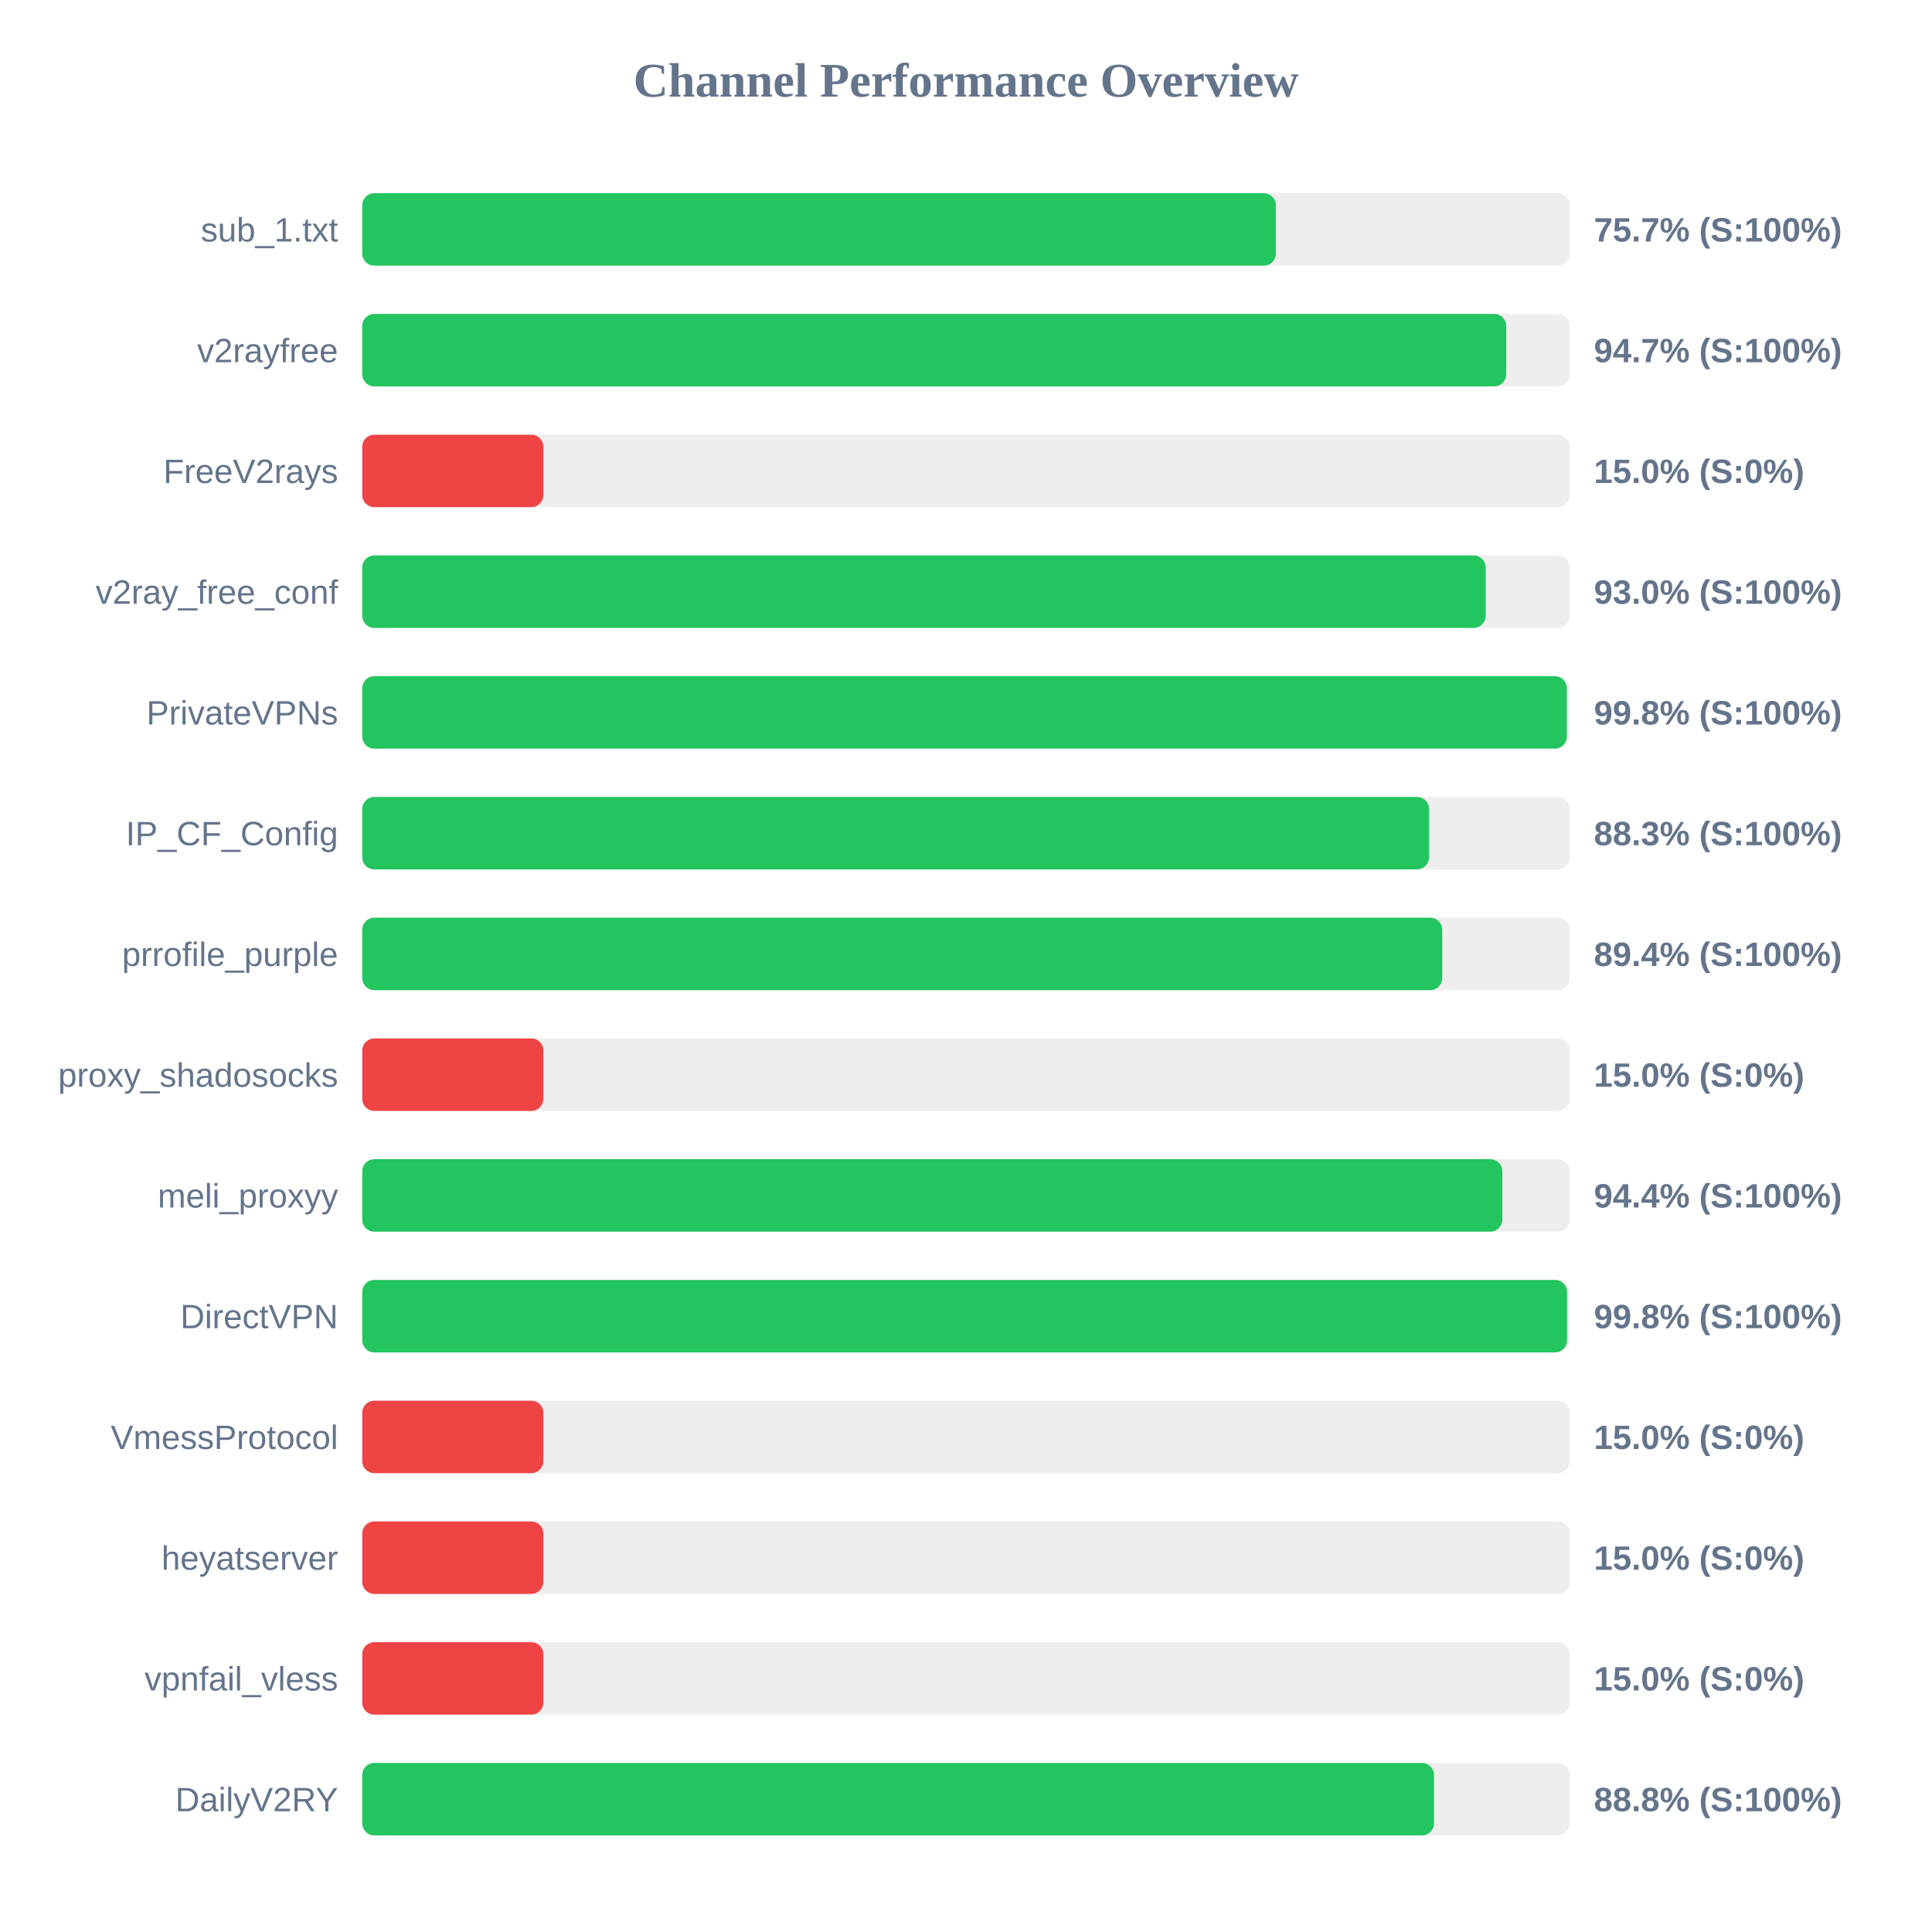
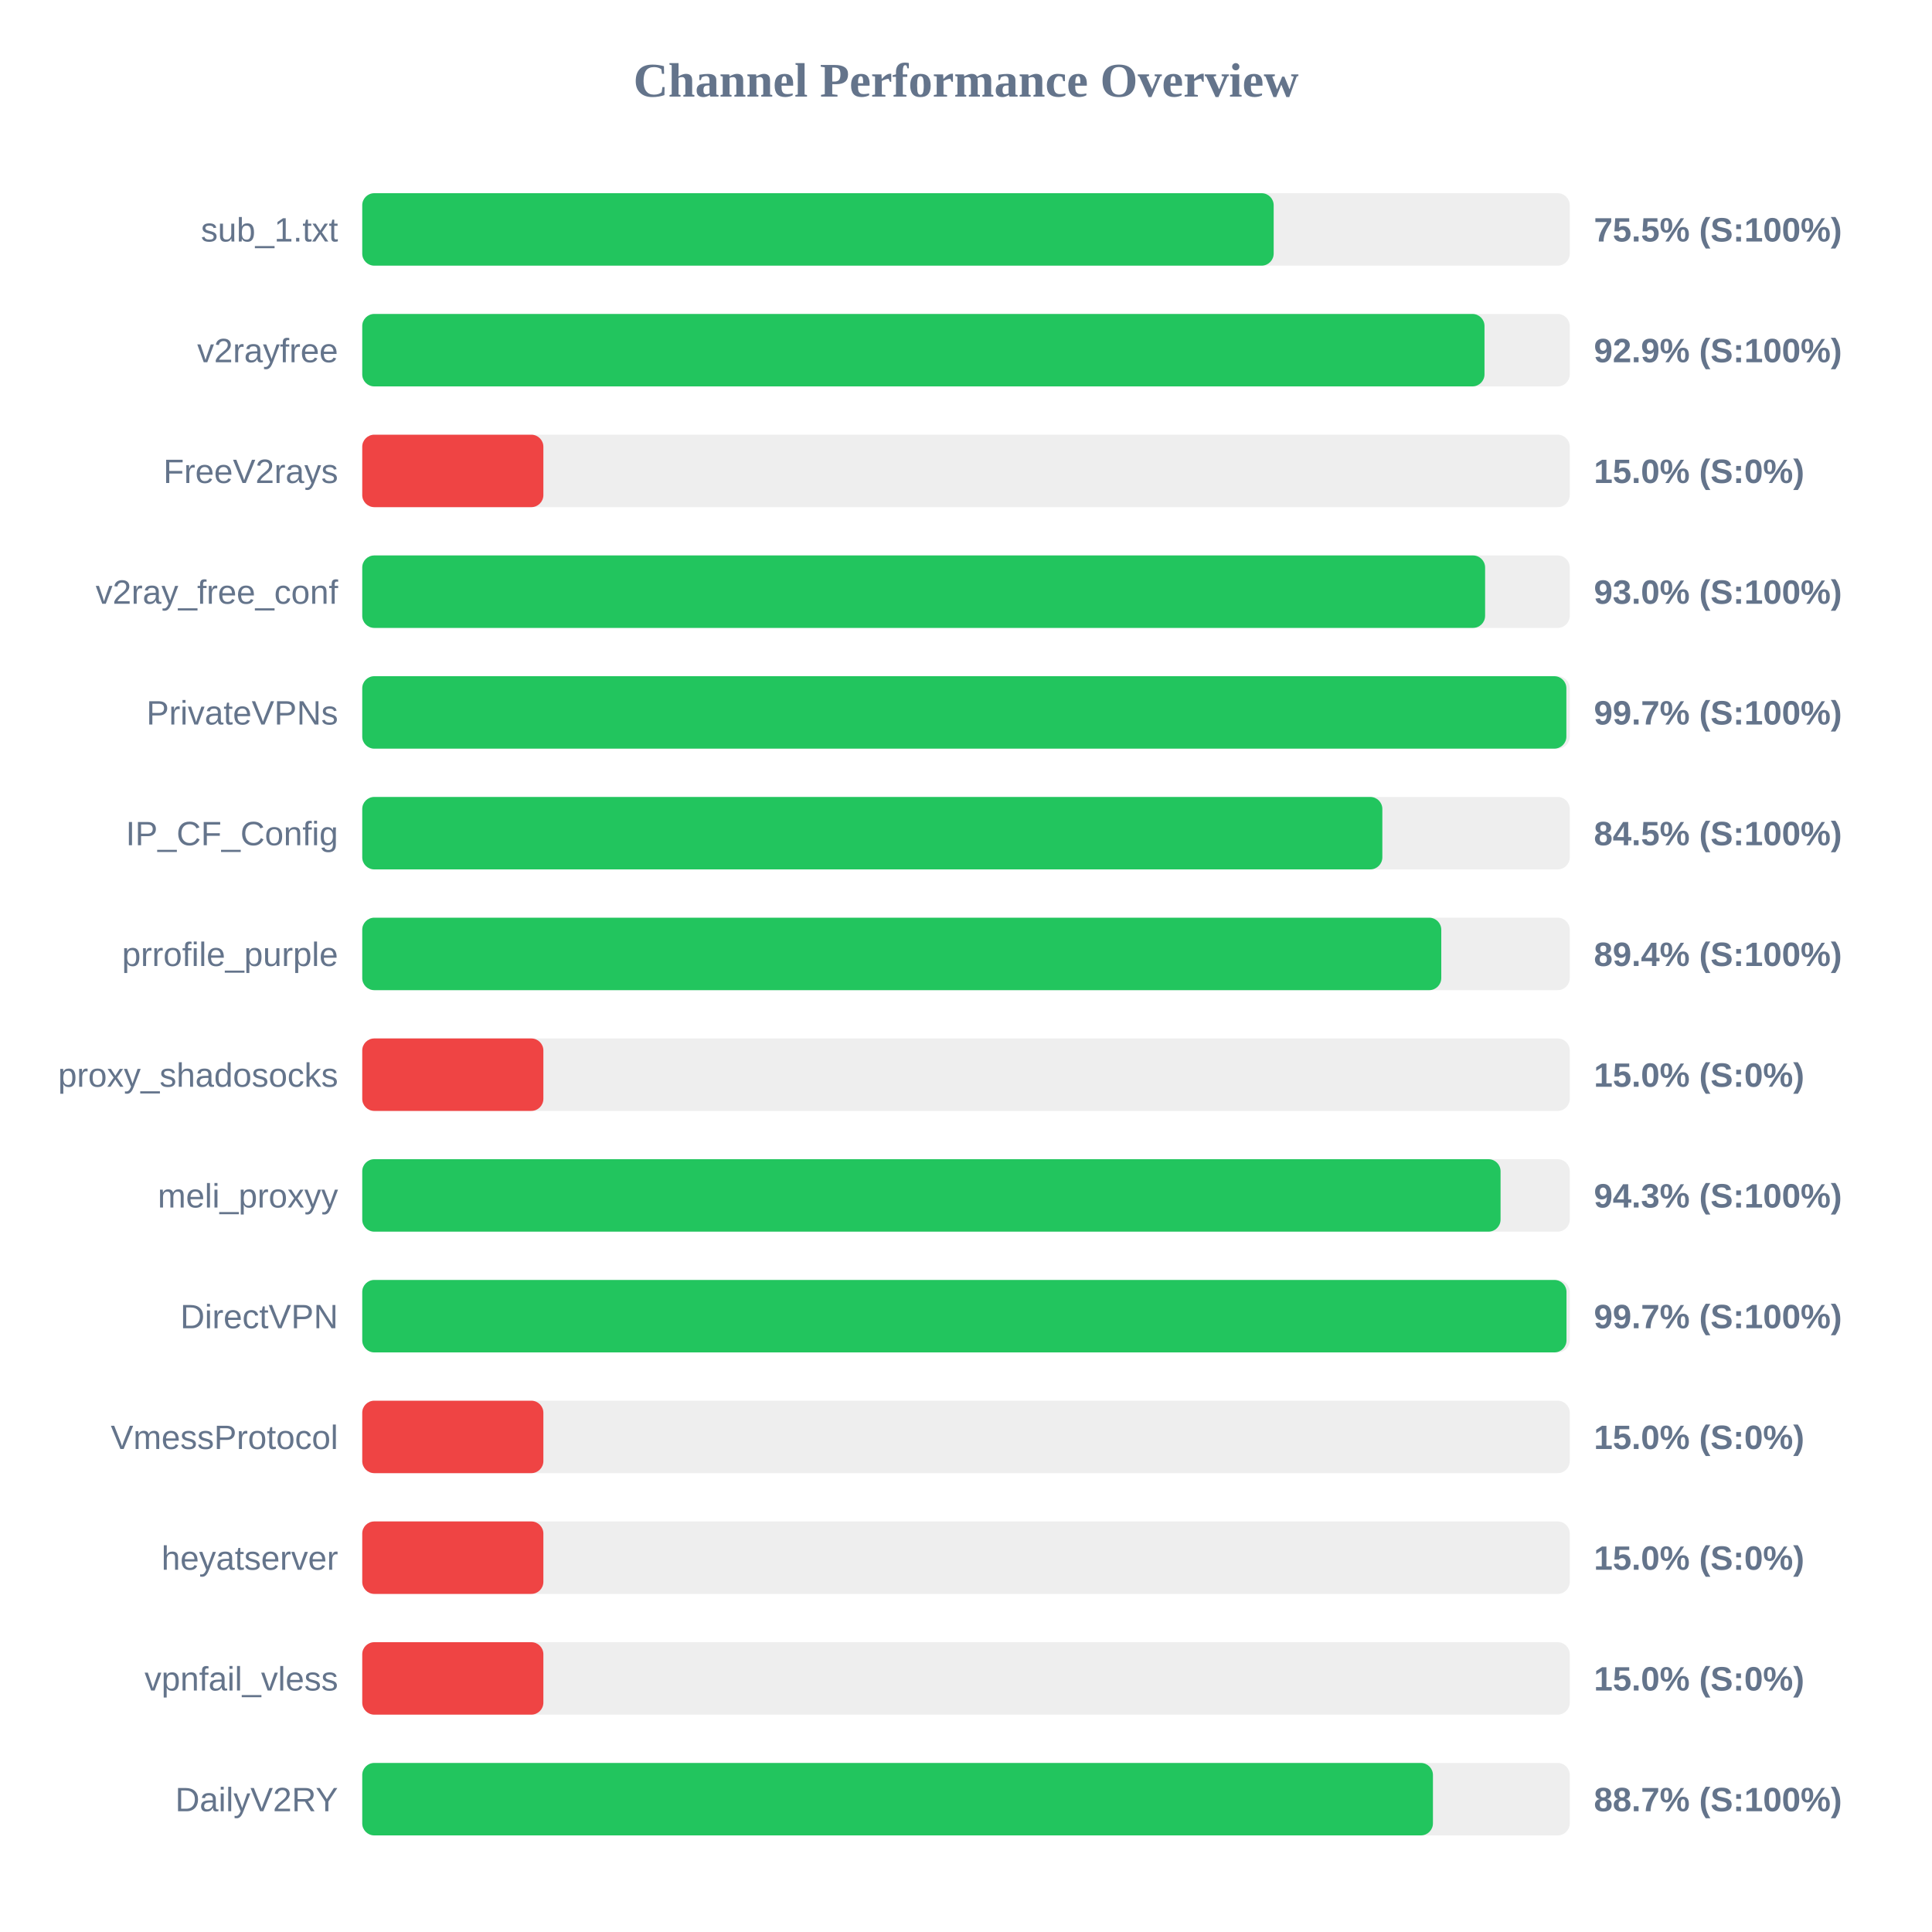
<svg xmlns="http://www.w3.org/2000/svg" width="800" height="800" version="1.1">
  <style>
        .row { font: 14px Arial; fill: #64748b; }
        .score { font: bold 14px Arial; fill: #64748b; }
    </style>
  <text x="400" y="40" text-anchor="middle" font-size="20px" font-weight="bold" fill="#64748b">Channel Performance Overview</text>
  <rect x="150" y="80" width="500" height="30" fill="#eee" rx="5" />
-   <rect x="150" y="80" width="378.3" height="30" fill="#22c55e" rx="5" />
+   <rect x="150" y="80" width="377.4" height="30" fill="#22c55e" rx="5" />
  <text x="140" y="100" text-anchor="end" class="row">sub_1.txt</text>
-   <text x="660" y="100" text-anchor="start" class="score">75.7% (S:100%)</text>
+   <text x="660" y="100" text-anchor="start" class="score">75.5% (S:100%)</text>
  <rect x="150" y="130" width="500" height="30" fill="#eee" rx="5" />
-   <rect x="150" y="130" width="473.7" height="30" fill="#22c55e" rx="5" />
+   <rect x="150" y="130" width="464.7" height="30" fill="#22c55e" rx="5" />
  <text x="140" y="150" text-anchor="end" class="row">v2rayfree</text>
-   <text x="660" y="150" text-anchor="start" class="score">94.7% (S:100%)</text>
+   <text x="660" y="150" text-anchor="start" class="score">92.9% (S:100%)</text>
  <rect x="150" y="180" width="500" height="30" fill="#eee" rx="5" />
  <rect x="150" y="180" width="75.0" height="30" fill="#ef4444" rx="5" />
  <text x="140" y="200" text-anchor="end" class="row">FreeV2rays</text>
  <text x="660" y="200" text-anchor="start" class="score">15.0% (S:0%)</text>
  <rect x="150" y="230" width="500" height="30" fill="#eee" rx="5" />
-   <rect x="150" y="230" width="465.2" height="30" fill="#22c55e" rx="5" />
+   <rect x="150" y="230" width="464.95" height="30" fill="#22c55e" rx="5" />
  <text x="140" y="250" text-anchor="end" class="row">v2ray_free_conf</text>
  <text x="660" y="250" text-anchor="start" class="score">93.0% (S:100%)</text>
  <rect x="150" y="280" width="500" height="30" fill="#eee" rx="5" />
-   <rect x="150" y="280" width="498.8" height="30" fill="#22c55e" rx="5" />
+   <rect x="150" y="280" width="498.6" height="30" fill="#22c55e" rx="5" />
  <text x="140" y="300" text-anchor="end" class="row">PrivateVPNs</text>
-   <text x="660" y="300" text-anchor="start" class="score">99.8% (S:100%)</text>
+   <text x="660" y="300" text-anchor="start" class="score">99.7% (S:100%)</text>
  <rect x="150" y="330" width="500" height="30" fill="#eee" rx="5" />
-   <rect x="150" y="330" width="441.75" height="30" fill="#22c55e" rx="5" />
+   <rect x="150" y="330" width="422.4" height="30" fill="#22c55e" rx="5" />
  <text x="140" y="350" text-anchor="end" class="row">IP_CF_Config</text>
-   <text x="660" y="350" text-anchor="start" class="score">88.3% (S:100%)</text>
+   <text x="660" y="350" text-anchor="start" class="score">84.5% (S:100%)</text>
  <rect x="150" y="380" width="500" height="30" fill="#eee" rx="5" />
-   <rect x="150" y="380" width="447.2" height="30" fill="#22c55e" rx="5" />
+   <rect x="150" y="380" width="446.8" height="30" fill="#22c55e" rx="5" />
  <text x="140" y="400" text-anchor="end" class="row">prrofile_purple</text>
  <text x="660" y="400" text-anchor="start" class="score">89.4% (S:100%)</text>
  <rect x="150" y="430" width="500" height="30" fill="#eee" rx="5" />
  <rect x="150" y="430" width="75.0" height="30" fill="#ef4444" rx="5" />
  <text x="140" y="450" text-anchor="end" class="row">proxy_shadosocks</text>
  <text x="660" y="450" text-anchor="start" class="score">15.0% (S:0%)</text>
  <rect x="150" y="480" width="500" height="30" fill="#eee" rx="5" />
-   <rect x="150" y="480" width="472.1" height="30" fill="#22c55e" rx="5" />
+   <rect x="150" y="480" width="471.35" height="30" fill="#22c55e" rx="5" />
  <text x="140" y="500" text-anchor="end" class="row">meli_proxyy</text>
-   <text x="660" y="500" text-anchor="start" class="score">94.4% (S:100%)</text>
+   <text x="660" y="500" text-anchor="start" class="score">94.3% (S:100%)</text>
  <rect x="150" y="530" width="500" height="30" fill="#eee" rx="5" />
-   <rect x="150" y="530" width="498.9" height="30" fill="#22c55e" rx="5" />
+   <rect x="150" y="530" width="498.65" height="30" fill="#22c55e" rx="5" />
  <text x="140" y="550" text-anchor="end" class="row">DirectVPN</text>
-   <text x="660" y="550" text-anchor="start" class="score">99.8% (S:100%)</text>
+   <text x="660" y="550" text-anchor="start" class="score">99.7% (S:100%)</text>
  <rect x="150" y="580" width="500" height="30" fill="#eee" rx="5" />
  <rect x="150" y="580" width="75.0" height="30" fill="#ef4444" rx="5" />
  <text x="140" y="600" text-anchor="end" class="row">VmessProtocol</text>
  <text x="660" y="600" text-anchor="start" class="score">15.0% (S:0%)</text>
  <rect x="150" y="630" width="500" height="30" fill="#eee" rx="5" />
  <rect x="150" y="630" width="75.0" height="30" fill="#ef4444" rx="5" />
  <text x="140" y="650" text-anchor="end" class="row">heyatserver</text>
  <text x="660" y="650" text-anchor="start" class="score">15.0% (S:0%)</text>
  <rect x="150" y="680" width="500" height="30" fill="#eee" rx="5" />
  <rect x="150" y="680" width="75.0" height="30" fill="#ef4444" rx="5" />
  <text x="140" y="700" text-anchor="end" class="row">vpnfail_vless</text>
  <text x="660" y="700" text-anchor="start" class="score">15.0% (S:0%)</text>
  <rect x="150" y="730" width="500" height="30" fill="#eee" rx="5" />
-   <rect x="150" y="730" width="443.8" height="30" fill="#22c55e" rx="5" />
+   <rect x="150" y="730" width="443.35" height="30" fill="#22c55e" rx="5" />
  <text x="140" y="750" text-anchor="end" class="row">DailyV2RY</text>
-   <text x="660" y="750" text-anchor="start" class="score">88.8% (S:100%)</text>
+   <text x="660" y="750" text-anchor="start" class="score">88.7% (S:100%)</text>
</svg>
